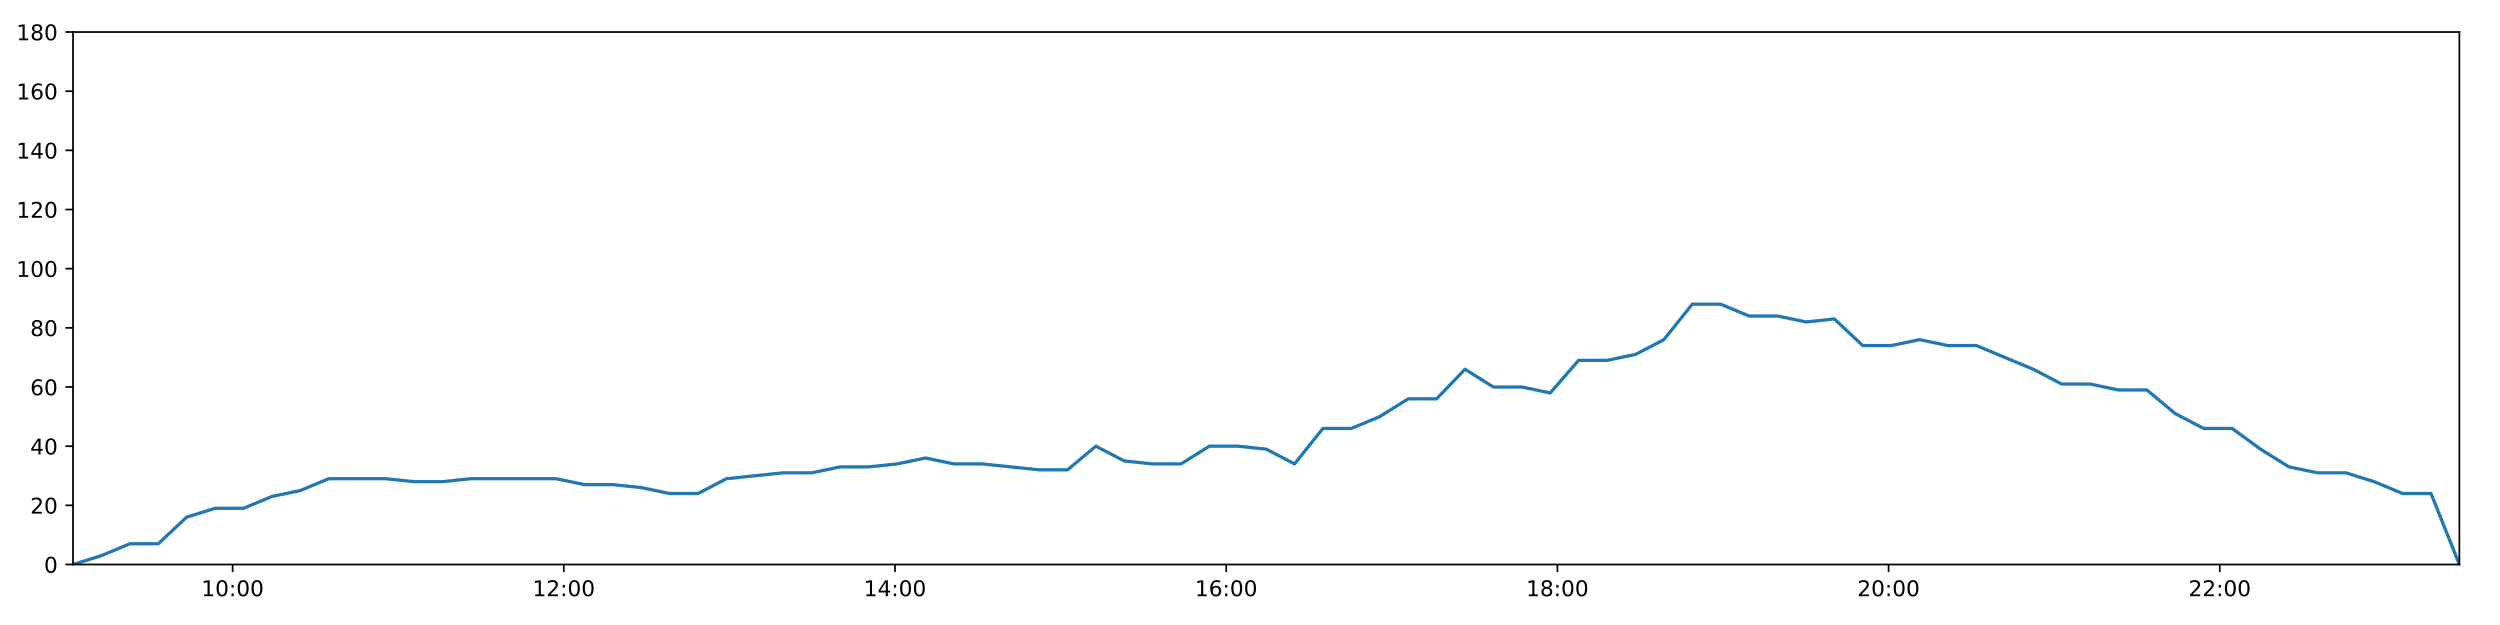
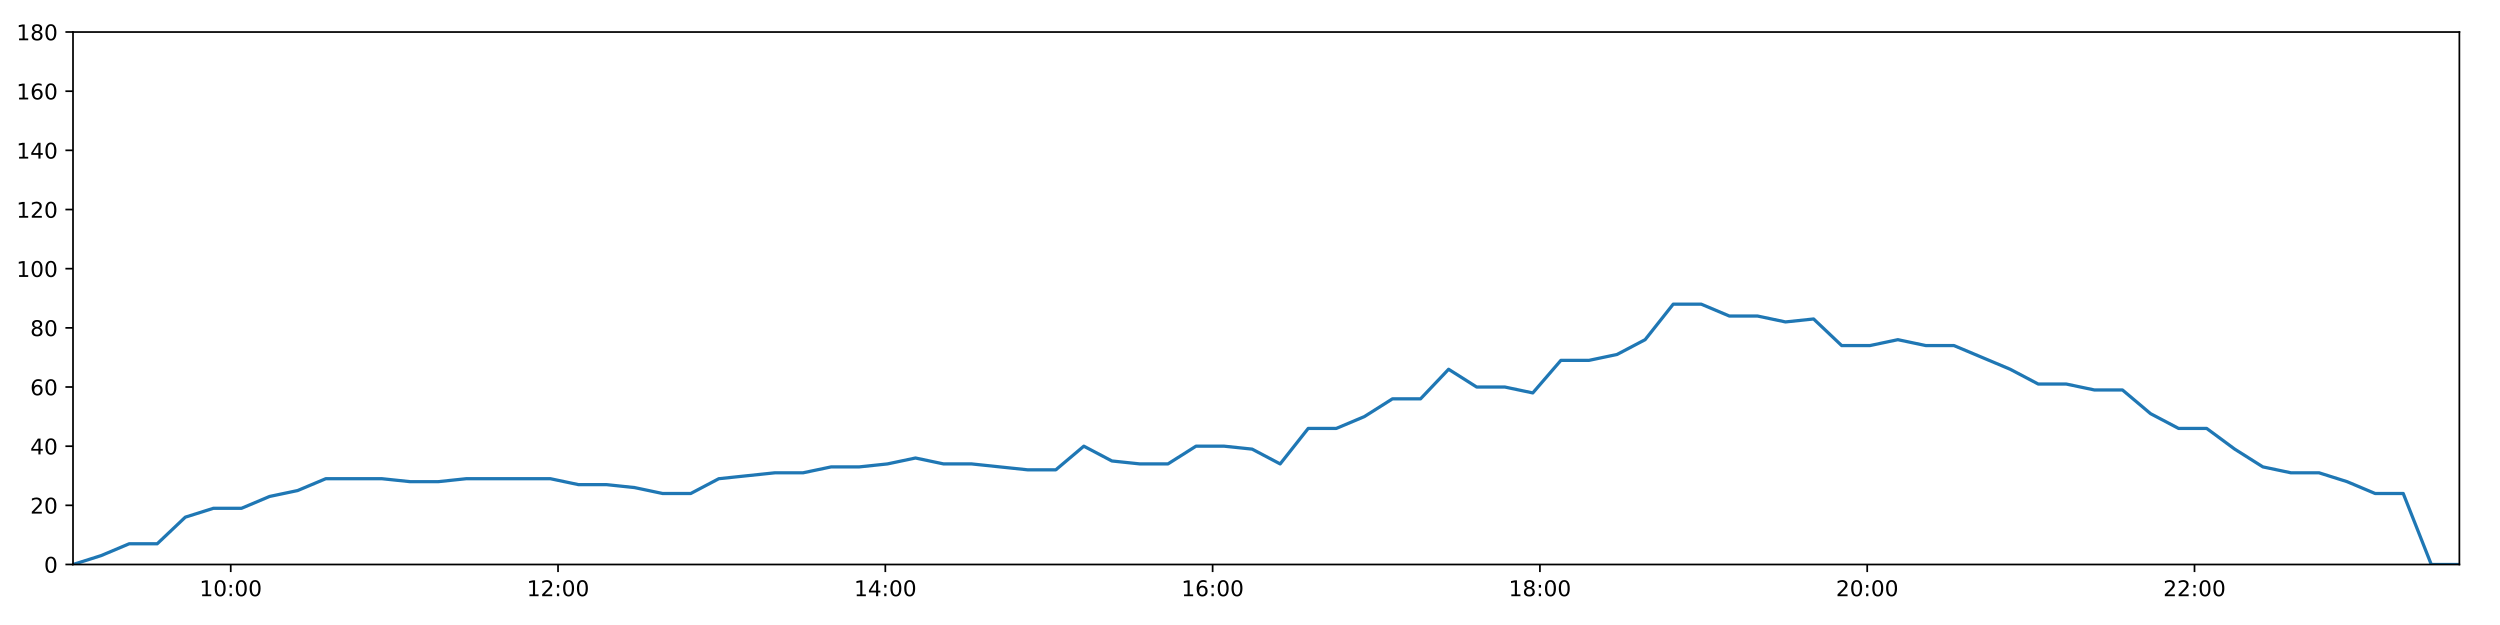
<svg xmlns="http://www.w3.org/2000/svg" xmlns:xlink="http://www.w3.org/1999/xlink" height="288pt" version="1.1" viewBox="0 0 1152 288" width="1152pt">
  <defs>
    <style type="text/css">
*{stroke-linecap:butt;stroke-linejoin:round;}
  </style>
  </defs>
  <g id="figure_1">
    <g id="patch_1">
      <path d="M 0 288  L 1152 288  L 1152 0  L 0 0  z " style="fill:#ffffff;" />
    </g>
    <g id="axes_1">
      <g id="patch_2">
        <path d="M 33.64 260.12  L 1133.28 260.12  L 1133.28 14.76  L 33.64 14.76  z " style="fill:#ffffff;" />
      </g>
      <g id="matplotlib.axis_1">
        <g id="xtick_1">
          <g id="line2d_1">
            <defs>
-               <path d="M 0 0  L 0 3.5  " id="m1b7d5051b9" style="stroke:#000000;stroke-width:0.8;" />
-             </defs>
-             <g>
-               <use style="stroke:#000000;stroke-width:0.8;" x="107.19" xlink:href="#m1b7d5051b9" y="260.12" />
+               <path d="M 0 0  L 0 3.5  " id="mb699772737" style="stroke:#000000;stroke-width:0.8;" />
+             </defs>
+             <g>
+               <use style="stroke:#000000;stroke-width:0.8;" x="106.324" xlink:href="#mb699772737" y="260.12" />
            </g>
          </g>
          <g id="text_1">
            <defs>
              <path d="M 12.406 8.297  L 28.516 8.297  L 28.516 63.922  L 10.984 60.406  L 10.984 69.391  L 28.422 72.906  L 38.281 72.906  L 38.281 8.297  L 54.391 8.297  L 54.391 0  L 12.406 0  z " id="DejaVuSans-49" />
              <path d="M 31.781 66.406  Q 24.172 66.406 20.328 58.906  Q 16.5 51.422 16.5 36.375  Q 16.5 21.391 20.328 13.891  Q 24.172 6.391 31.781 6.391  Q 39.453 6.391 43.281 13.891  Q 47.125 21.391 47.125 36.375  Q 47.125 51.422 43.281 58.906  Q 39.453 66.406 31.781 66.406  z M 31.781 74.219  Q 44.047 74.219 50.516 64.516  Q 56.984 54.828 56.984 36.375  Q 56.984 17.969 50.516 8.266  Q 44.047 -1.422 31.781 -1.422  Q 19.531 -1.422 13.062 8.266  Q 6.594 17.969 6.594 36.375  Q 6.594 54.828 13.062 64.516  Q 19.531 74.219 31.781 74.219  z " id="DejaVuSans-48" />
              <path d="M 11.719 12.406  L 22.016 12.406  L 22.016 0  L 11.719 0  z M 11.719 51.703  L 22.016 51.703  L 22.016 39.312  L 11.719 39.312  z " id="DejaVuSans-58" />
            </defs>
-             <g transform="translate(92.78037 274.7184)scale(0.1 -0.1)">
+             <g transform="translate(91.91444 274.7184)scale(0.1 -0.1)">
              <use xlink:href="#DejaVuSans-49" />
              <use x="63.623" xlink:href="#DejaVuSans-48" />
              <use x="127.246" xlink:href="#DejaVuSans-58" />
              <use x="160.938" xlink:href="#DejaVuSans-48" />
              <use x="224.561" xlink:href="#DejaVuSans-48" />
            </g>
          </g>
        </g>
        <g id="xtick_2">
          <g id="line2d_2">
            <g>
-               <use style="stroke:#000000;stroke-width:0.8;" x="259.804" xlink:href="#m1b7d5051b9" y="260.12" />
+               <use style="stroke:#000000;stroke-width:0.8;" x="257.141" xlink:href="#mb699772737" y="260.12" />
            </g>
          </g>
          <g id="text_2">
            <defs>
              <path d="M 19.188 8.297  L 53.609 8.297  L 53.609 0  L 7.328 0  L 7.328 8.297  Q 12.938 14.109 22.625 23.891  Q 32.328 33.688 34.812 36.531  Q 39.547 41.844 41.422 45.531  Q 43.312 49.219 43.312 52.781  Q 43.312 58.594 39.234 62.25  Q 35.156 65.922 28.609 65.922  Q 23.969 65.922 18.812 64.312  Q 13.672 62.703 7.812 59.422  L 7.812 69.391  Q 13.766 71.781 18.938 73  Q 24.125 74.219 28.422 74.219  Q 39.75 74.219 46.484 68.547  Q 53.219 62.891 53.219 53.422  Q 53.219 48.922 51.531 44.891  Q 49.859 40.875 45.406 35.406  Q 44.188 33.984 37.641 27.219  Q 31.109 20.453 19.188 8.297  z " id="DejaVuSans-50" />
            </defs>
-             <g transform="translate(245.3944 274.7184)scale(0.1 -0.1)">
+             <g transform="translate(242.7316 274.7184)scale(0.1 -0.1)">
              <use xlink:href="#DejaVuSans-49" />
              <use x="63.623" xlink:href="#DejaVuSans-50" />
              <use x="127.246" xlink:href="#DejaVuSans-58" />
              <use x="160.938" xlink:href="#DejaVuSans-48" />
              <use x="224.561" xlink:href="#DejaVuSans-48" />
            </g>
          </g>
        </g>
        <g id="xtick_3">
          <g id="line2d_3">
            <g>
-               <use style="stroke:#000000;stroke-width:0.8;" x="412.418" xlink:href="#m1b7d5051b9" y="260.12" />
+               <use style="stroke:#000000;stroke-width:0.8;" x="407.958" xlink:href="#mb699772737" y="260.12" />
            </g>
          </g>
          <g id="text_3">
            <defs>
              <path d="M 37.797 64.312  L 12.891 25.391  L 37.797 25.391  z M 35.203 72.906  L 47.609 72.906  L 47.609 25.391  L 58.016 25.391  L 58.016 17.188  L 47.609 17.188  L 47.609 0  L 37.797 0  L 37.797 17.188  L 4.891 17.188  L 4.891 26.703  z " id="DejaVuSans-52" />
            </defs>
-             <g transform="translate(398.0084 274.7184)scale(0.1 -0.1)">
+             <g transform="translate(393.5489 274.7184)scale(0.1 -0.1)">
              <use xlink:href="#DejaVuSans-49" />
              <use x="63.623" xlink:href="#DejaVuSans-52" />
              <use x="127.246" xlink:href="#DejaVuSans-58" />
              <use x="160.938" xlink:href="#DejaVuSans-48" />
              <use x="224.561" xlink:href="#DejaVuSans-48" />
            </g>
          </g>
        </g>
        <g id="xtick_4">
          <g id="line2d_4">
            <g>
-               <use style="stroke:#000000;stroke-width:0.8;" x="565.032" xlink:href="#m1b7d5051b9" y="260.12" />
+               <use style="stroke:#000000;stroke-width:0.8;" x="558.775" xlink:href="#mb699772737" y="260.12" />
            </g>
          </g>
          <g id="text_4">
            <defs>
              <path d="M 33.016 40.375  Q 26.375 40.375 22.484 35.828  Q 18.609 31.297 18.609 23.391  Q 18.609 15.531 22.484 10.953  Q 26.375 6.391 33.016 6.391  Q 39.656 6.391 43.531 10.953  Q 47.406 15.531 47.406 23.391  Q 47.406 31.297 43.531 35.828  Q 39.656 40.375 33.016 40.375  z M 52.594 71.297  L 52.594 62.312  Q 48.875 64.062 45.094 64.984  Q 41.312 65.922 37.594 65.922  Q 27.828 65.922 22.672 59.328  Q 17.531 52.734 16.797 39.406  Q 19.672 43.656 24.016 45.922  Q 28.375 48.188 33.594 48.188  Q 44.578 48.188 50.953 41.516  Q 57.328 34.859 57.328 23.391  Q 57.328 12.156 50.688 5.359  Q 44.047 -1.422 33.016 -1.422  Q 20.359 -1.422 13.672 8.266  Q 6.984 17.969 6.984 36.375  Q 6.984 53.656 15.188 63.938  Q 23.391 74.219 37.203 74.219  Q 40.922 74.219 44.703 73.484  Q 48.484 72.75 52.594 71.297  z " id="DejaVuSans-54" />
            </defs>
-             <g transform="translate(550.6224 274.7184)scale(0.1 -0.1)">
+             <g transform="translate(544.3661 274.7184)scale(0.1 -0.1)">
              <use xlink:href="#DejaVuSans-49" />
              <use x="63.623" xlink:href="#DejaVuSans-54" />
              <use x="127.246" xlink:href="#DejaVuSans-58" />
              <use x="160.938" xlink:href="#DejaVuSans-48" />
              <use x="224.561" xlink:href="#DejaVuSans-48" />
            </g>
          </g>
        </g>
        <g id="xtick_5">
          <g id="line2d_5">
            <g>
-               <use style="stroke:#000000;stroke-width:0.8;" x="717.646" xlink:href="#m1b7d5051b9" y="260.12" />
+               <use style="stroke:#000000;stroke-width:0.8;" x="709.593" xlink:href="#mb699772737" y="260.12" />
            </g>
          </g>
          <g id="text_5">
            <defs>
              <path d="M 31.781 34.625  Q 24.75 34.625 20.719 30.859  Q 16.703 27.094 16.703 20.516  Q 16.703 13.922 20.719 10.156  Q 24.75 6.391 31.781 6.391  Q 38.812 6.391 42.859 10.172  Q 46.922 13.969 46.922 20.516  Q 46.922 27.094 42.891 30.859  Q 38.875 34.625 31.781 34.625  z M 21.922 38.812  Q 15.578 40.375 12.031 44.719  Q 8.5 49.078 8.5 55.328  Q 8.5 64.062 14.719 69.141  Q 20.953 74.219 31.781 74.219  Q 42.672 74.219 48.875 69.141  Q 55.078 64.062 55.078 55.328  Q 55.078 49.078 51.531 44.719  Q 48 40.375 41.703 38.812  Q 48.828 37.156 52.797 32.312  Q 56.781 27.484 56.781 20.516  Q 56.781 9.906 50.312 4.234  Q 43.844 -1.422 31.781 -1.422  Q 19.734 -1.422 13.25 4.234  Q 6.781 9.906 6.781 20.516  Q 6.781 27.484 10.781 32.312  Q 14.797 37.156 21.922 38.812  z M 18.312 54.391  Q 18.312 48.734 21.844 45.562  Q 25.391 42.391 31.781 42.391  Q 38.141 42.391 41.719 45.562  Q 45.312 48.734 45.312 54.391  Q 45.312 60.062 41.719 63.234  Q 38.141 66.406 31.781 66.406  Q 25.391 66.406 21.844 63.234  Q 18.312 60.062 18.312 54.391  z " id="DejaVuSans-56" />
            </defs>
-             <g transform="translate(703.2364 274.7184)scale(0.1 -0.1)">
+             <g transform="translate(695.1833 274.7184)scale(0.1 -0.1)">
              <use xlink:href="#DejaVuSans-49" />
              <use x="63.623" xlink:href="#DejaVuSans-56" />
              <use x="127.246" xlink:href="#DejaVuSans-58" />
              <use x="160.938" xlink:href="#DejaVuSans-48" />
              <use x="224.561" xlink:href="#DejaVuSans-48" />
            </g>
          </g>
        </g>
        <g id="xtick_6">
          <g id="line2d_6">
            <g>
-               <use style="stroke:#000000;stroke-width:0.8;" x="870.26" xlink:href="#m1b7d5051b9" y="260.12" />
+               <use style="stroke:#000000;stroke-width:0.8;" x="860.41" xlink:href="#mb699772737" y="260.12" />
            </g>
          </g>
          <g id="text_6">
-             <g transform="translate(855.8504 274.7184)scale(0.1 -0.1)">
+             <g transform="translate(846.0005 274.7184)scale(0.1 -0.1)">
              <use xlink:href="#DejaVuSans-50" />
              <use x="63.623" xlink:href="#DejaVuSans-48" />
              <use x="127.246" xlink:href="#DejaVuSans-58" />
              <use x="160.938" xlink:href="#DejaVuSans-48" />
              <use x="224.561" xlink:href="#DejaVuSans-48" />
            </g>
          </g>
        </g>
        <g id="xtick_7">
          <g id="line2d_7">
            <g>
-               <use style="stroke:#000000;stroke-width:0.8;" x="1022.874" xlink:href="#m1b7d5051b9" y="260.12" />
+               <use style="stroke:#000000;stroke-width:0.8;" x="1011.227" xlink:href="#mb699772737" y="260.12" />
            </g>
          </g>
          <g id="text_7">
-             <g transform="translate(1008.464 274.7184)scale(0.1 -0.1)">
+             <g transform="translate(996.8177 274.7184)scale(0.1 -0.1)">
              <use xlink:href="#DejaVuSans-50" />
              <use x="63.623" xlink:href="#DejaVuSans-50" />
              <use x="127.246" xlink:href="#DejaVuSans-58" />
              <use x="160.938" xlink:href="#DejaVuSans-48" />
              <use x="224.561" xlink:href="#DejaVuSans-48" />
            </g>
          </g>
        </g>
      </g>
      <g id="matplotlib.axis_2">
        <g id="ytick_1">
          <g id="line2d_8">
            <defs>
-               <path d="M 0 0  L -3.5 0  " id="m0c75288d15" style="stroke:#000000;stroke-width:0.8;" />
-             </defs>
-             <g>
-               <use style="stroke:#000000;stroke-width:0.8;" x="33.64" xlink:href="#m0c75288d15" y="260.12" />
+               <path d="M 0 0  L -3.5 0  " id="me48b0957af" style="stroke:#000000;stroke-width:0.8;" />
+             </defs>
+             <g>
+               <use style="stroke:#000000;stroke-width:0.8;" x="33.64" xlink:href="#me48b0957af" y="260.12" />
            </g>
          </g>
          <g id="text_8">
            <g transform="translate(20.2775 263.9192)scale(0.1 -0.1)">
              <use xlink:href="#DejaVuSans-48" />
            </g>
          </g>
        </g>
        <g id="ytick_2">
          <g id="line2d_9">
            <g>
-               <use style="stroke:#000000;stroke-width:0.8;" x="33.64" xlink:href="#m0c75288d15" y="232.858" />
+               <use style="stroke:#000000;stroke-width:0.8;" x="33.64" xlink:href="#me48b0957af" y="232.858" />
            </g>
          </g>
          <g id="text_9">
            <g transform="translate(13.915 236.657)scale(0.1 -0.1)">
              <use xlink:href="#DejaVuSans-50" />
              <use x="63.623" xlink:href="#DejaVuSans-48" />
            </g>
          </g>
        </g>
        <g id="ytick_3">
          <g id="line2d_10">
            <g>
-               <use style="stroke:#000000;stroke-width:0.8;" x="33.64" xlink:href="#m0c75288d15" y="205.596" />
+               <use style="stroke:#000000;stroke-width:0.8;" x="33.64" xlink:href="#me48b0957af" y="205.596" />
            </g>
          </g>
          <g id="text_10">
            <g transform="translate(13.915 209.3948)scale(0.1 -0.1)">
              <use xlink:href="#DejaVuSans-52" />
              <use x="63.623" xlink:href="#DejaVuSans-48" />
            </g>
          </g>
        </g>
        <g id="ytick_4">
          <g id="line2d_11">
            <g>
-               <use style="stroke:#000000;stroke-width:0.8;" x="33.64" xlink:href="#m0c75288d15" y="178.333" />
+               <use style="stroke:#000000;stroke-width:0.8;" x="33.64" xlink:href="#me48b0957af" y="178.333" />
            </g>
          </g>
          <g id="text_11">
            <g transform="translate(13.915 182.1326)scale(0.1 -0.1)">
              <use xlink:href="#DejaVuSans-54" />
              <use x="63.623" xlink:href="#DejaVuSans-48" />
            </g>
          </g>
        </g>
        <g id="ytick_5">
          <g id="line2d_12">
            <g>
-               <use style="stroke:#000000;stroke-width:0.8;" x="33.64" xlink:href="#m0c75288d15" y="151.071" />
+               <use style="stroke:#000000;stroke-width:0.8;" x="33.64" xlink:href="#me48b0957af" y="151.071" />
            </g>
          </g>
          <g id="text_12">
            <g transform="translate(13.915 154.8703)scale(0.1 -0.1)">
              <use xlink:href="#DejaVuSans-56" />
              <use x="63.623" xlink:href="#DejaVuSans-48" />
            </g>
          </g>
        </g>
        <g id="ytick_6">
          <g id="line2d_13">
            <g>
-               <use style="stroke:#000000;stroke-width:0.8;" x="33.64" xlink:href="#m0c75288d15" y="123.809" />
+               <use style="stroke:#000000;stroke-width:0.8;" x="33.64" xlink:href="#me48b0957af" y="123.809" />
            </g>
          </g>
          <g id="text_13">
            <g transform="translate(7.5525 127.6081)scale(0.1 -0.1)">
              <use xlink:href="#DejaVuSans-49" />
              <use x="63.623" xlink:href="#DejaVuSans-48" />
              <use x="127.246" xlink:href="#DejaVuSans-48" />
            </g>
          </g>
        </g>
        <g id="ytick_7">
          <g id="line2d_14">
            <g>
-               <use style="stroke:#000000;stroke-width:0.8;" x="33.64" xlink:href="#m0c75288d15" y="96.547" />
+               <use style="stroke:#000000;stroke-width:0.8;" x="33.64" xlink:href="#me48b0957af" y="96.547" />
            </g>
          </g>
          <g id="text_14">
            <g transform="translate(7.5525 100.3459)scale(0.1 -0.1)">
              <use xlink:href="#DejaVuSans-49" />
              <use x="63.623" xlink:href="#DejaVuSans-50" />
              <use x="127.246" xlink:href="#DejaVuSans-48" />
            </g>
          </g>
        </g>
        <g id="ytick_8">
          <g id="line2d_15">
            <g>
-               <use style="stroke:#000000;stroke-width:0.8;" x="33.64" xlink:href="#m0c75288d15" y="69.284" />
+               <use style="stroke:#000000;stroke-width:0.8;" x="33.64" xlink:href="#me48b0957af" y="69.284" />
            </g>
          </g>
          <g id="text_15">
            <g transform="translate(7.5525 73.08366)scale(0.1 -0.1)">
              <use xlink:href="#DejaVuSans-49" />
              <use x="63.623" xlink:href="#DejaVuSans-52" />
              <use x="127.246" xlink:href="#DejaVuSans-48" />
            </g>
          </g>
        </g>
        <g id="ytick_9">
          <g id="line2d_16">
            <g>
-               <use style="stroke:#000000;stroke-width:0.8;" x="33.64" xlink:href="#m0c75288d15" y="42.022" />
+               <use style="stroke:#000000;stroke-width:0.8;" x="33.64" xlink:href="#me48b0957af" y="42.022" />
            </g>
          </g>
          <g id="text_16">
            <g transform="translate(7.5525 45.82144)scale(0.1 -0.1)">
              <use xlink:href="#DejaVuSans-49" />
              <use x="63.623" xlink:href="#DejaVuSans-54" />
              <use x="127.246" xlink:href="#DejaVuSans-48" />
            </g>
          </g>
        </g>
        <g id="ytick_10">
          <g id="line2d_17">
            <g>
-               <use style="stroke:#000000;stroke-width:0.8;" x="33.64" xlink:href="#m0c75288d15" y="14.76" />
+               <use style="stroke:#000000;stroke-width:0.8;" x="33.64" xlink:href="#me48b0957af" y="14.76" />
            </g>
          </g>
          <g id="text_17">
            <g transform="translate(7.5525 18.55922)scale(0.1 -0.1)">
              <use xlink:href="#DejaVuSans-49" />
              <use x="63.623" xlink:href="#DejaVuSans-56" />
              <use x="127.246" xlink:href="#DejaVuSans-48" />
            </g>
          </g>
        </g>
      </g>
      <g id="line2d_18">
-         <path clip-path="url(#p03791fdd3e)" d="M 33.64 260.12  L 46.73 256.031  L 59.816 250.578  L 72.902 250.578  L 86.001 238.31  L 99.102 234.221  L 112.217 234.221  L 125.301 228.768  L 138.388 226.042  L 151.491 220.59  L 164.593 220.59  L 177.708 220.59  L 190.817 221.953  L 203.892 221.953  L 216.972 220.59  L 230.059 220.59  L 243.163 220.59  L 256.236 220.59  L 269.314 223.316  L 282.402 223.316  L 295.493 224.679  L 308.576 227.405  L 321.679 227.405  L 334.764 220.59  L 347.847 219.227  L 360.953 217.864  L 374.054 217.864  L 387.182 215.137  L 400.303 215.137  L 413.409 213.774  L 426.486 211.048  L 439.585 213.774  L 452.671 213.774  L 465.751 215.137  L 478.831 216.5  L 491.9 216.5  L 504.974 205.596  L 518.05 212.411  L 531.128 213.774  L 544.204 213.774  L 557.278 205.596  L 570.375 205.596  L 583.454 206.959  L 596.526 213.774  L 609.606 197.417  L 622.697 197.417  L 635.797 191.964  L 648.878 183.786  L 661.986 183.786  L 675.064 170.155  L 688.138 178.333  L 701.248 178.333  L 714.323 181.06  L 727.412 166.065  L 740.487 166.065  L 753.596 163.339  L 766.702 156.524  L 779.798 140.166  L 792.879 140.166  L 805.956 145.619  L 819.067 145.619  L 832.151 148.345  L 845.263 146.982  L 858.366 159.25  L 871.474 159.25  L 884.555 156.524  L 897.663 159.25  L 910.74 159.25  L 923.841 164.702  L 936.935 170.155  L 950.019 176.97  L 963.11 176.97  L 976.196 179.696  L 989.286 179.696  L 1002.36 190.601  L 1015.44 197.417  L 1028.544 197.417  L 1041.627 206.959  L 1054.743 215.137  L 1067.828 217.864  L 1080.93 217.864  L 1094.021 221.953  L 1107.101 227.405  L 1120.201 227.405  L 1133.28 260.12  " style="fill:none;stroke:#1f77b4;stroke-linecap:square;stroke-width:1.5;" />
+         <path clip-path="url(#pc9d2f63745)" d="M 33.64 260.12  L 46.575 256.031  L 59.508 250.578  L 72.44 250.578  L 85.385 238.31  L 98.331 234.221  L 111.292 234.221  L 124.221 228.768  L 137.155 226.042  L 150.104 220.59  L 163.051 220.59  L 176.012 220.59  L 188.967 221.953  L 201.887 221.953  L 214.813 220.59  L 227.746 220.59  L 240.696 220.59  L 253.615 220.59  L 266.54 223.316  L 279.473 223.316  L 292.41 224.679  L 305.339 227.405  L 318.288 227.405  L 331.219 220.59  L 344.147 219.227  L 357.099 217.864  L 370.046 217.864  L 383.019 215.137  L 395.986 215.137  L 408.938 213.774  L 421.861 211.048  L 434.805 213.774  L 447.738 213.774  L 460.664 215.137  L 473.589 216.5  L 486.505 216.5  L 499.424 205.596  L 512.347 212.411  L 525.271 213.774  L 538.192 213.774  L 551.113 205.596  L 564.056 205.596  L 576.981 206.959  L 589.898 213.774  L 602.824 197.417  L 615.762 197.417  L 628.708 191.964  L 641.634 183.786  L 654.588 183.786  L 667.513 170.155  L 680.433 178.333  L 693.388 178.333  L 706.309 181.06  L 719.243 166.065  L 732.165 166.065  L 745.12 163.339  L 758.071 156.524  L 771.013 140.166  L 783.94 140.166  L 796.863 145.619  L 809.82 145.619  L 822.75 148.345  L 835.708 146.982  L 848.656 159.25  L 861.61 159.25  L 874.536 156.524  L 887.49 159.25  L 900.413 159.25  L 913.36 164.702  L 926.3 170.155  L 939.23 176.97  L 952.167 176.97  L 965.098 179.696  L 978.035 179.696  L 990.955 190.601  L 1003.881 197.417  L 1016.83 197.417  L 1029.759 206.959  L 1042.721 215.137  L 1055.652 217.864  L 1068.6 217.864  L 1081.537 221.953  L 1094.462 227.405  L 1107.408 227.405  L 1120.333 260.12  L 1133.28 260.12  " style="fill:none;stroke:#1f77b4;stroke-linecap:square;stroke-width:1.5;" />
      </g>
      <g id="patch_3">
        <path d="M 33.64 260.12  L 33.64 14.76  " style="fill:none;stroke:#000000;stroke-linecap:square;stroke-linejoin:miter;stroke-width:0.8;" />
      </g>
      <g id="patch_4">
        <path d="M 1133.28 260.12  L 1133.28 14.76  " style="fill:none;stroke:#000000;stroke-linecap:square;stroke-linejoin:miter;stroke-width:0.8;" />
      </g>
      <g id="patch_5">
        <path d="M 33.64 260.12  L 1133.28 260.12  " style="fill:none;stroke:#000000;stroke-linecap:square;stroke-linejoin:miter;stroke-width:0.8;" />
      </g>
      <g id="patch_6">
        <path d="M 33.64 14.76  L 1133.28 14.76  " style="fill:none;stroke:#000000;stroke-linecap:square;stroke-linejoin:miter;stroke-width:0.8;" />
      </g>
    </g>
  </g>
  <defs>
-     <clipPath id="p03791fdd3e">
+     <clipPath id="pc9d2f63745">
      <rect height="245.36" width="1099.64" x="33.64" y="14.76" />
    </clipPath>
  </defs>
</svg>
